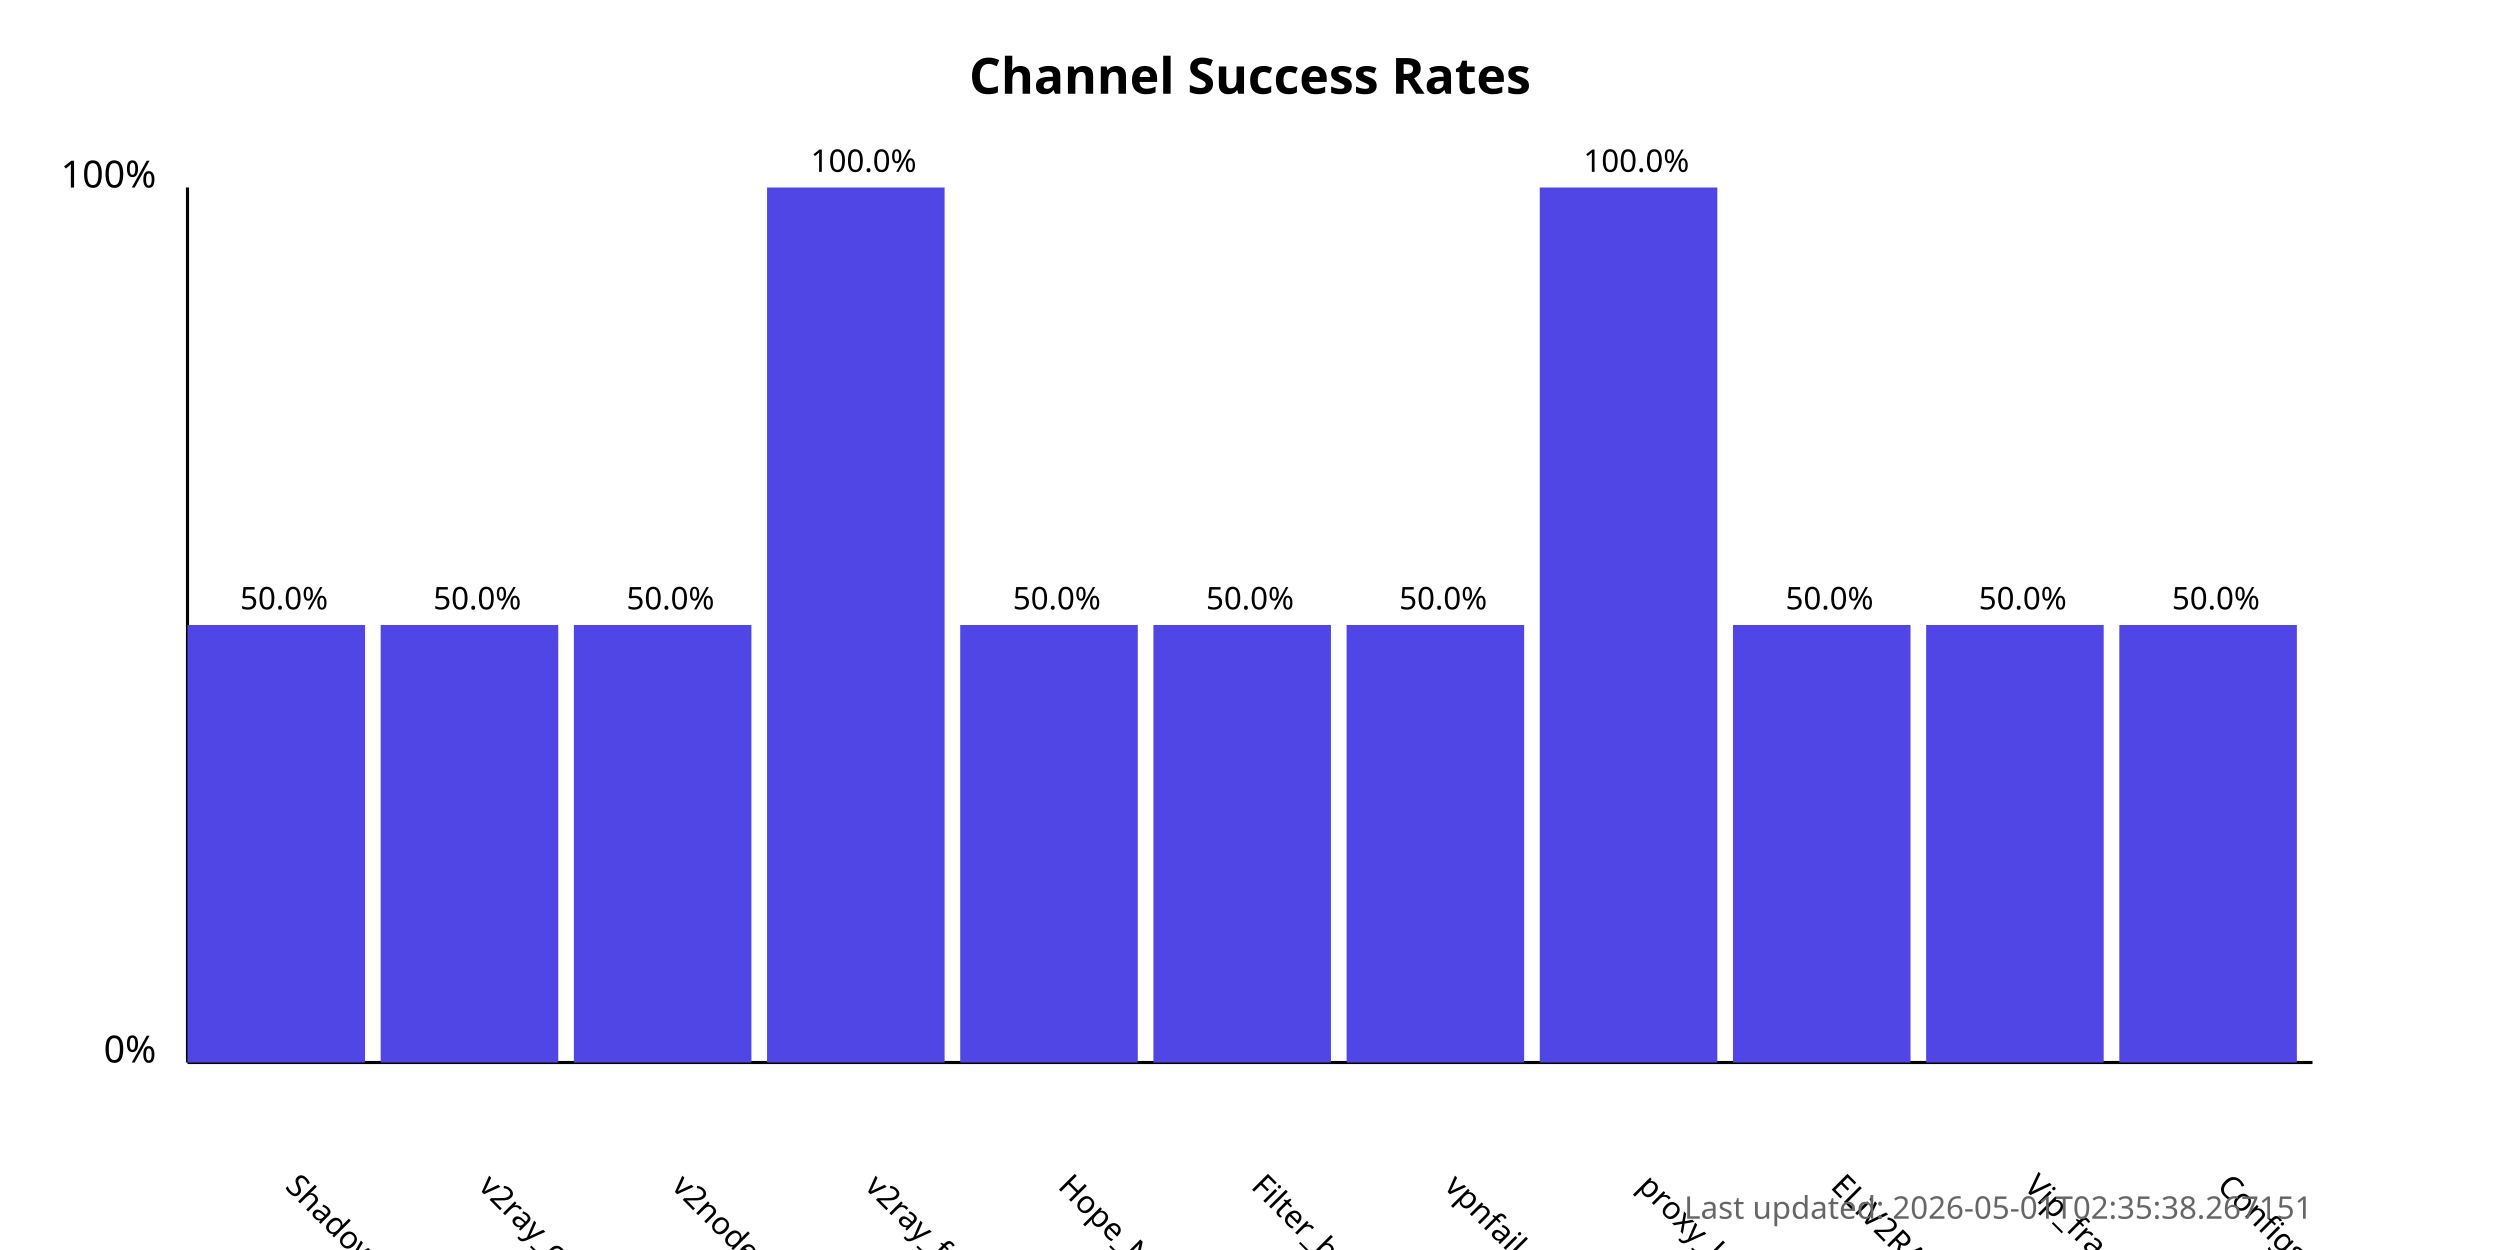
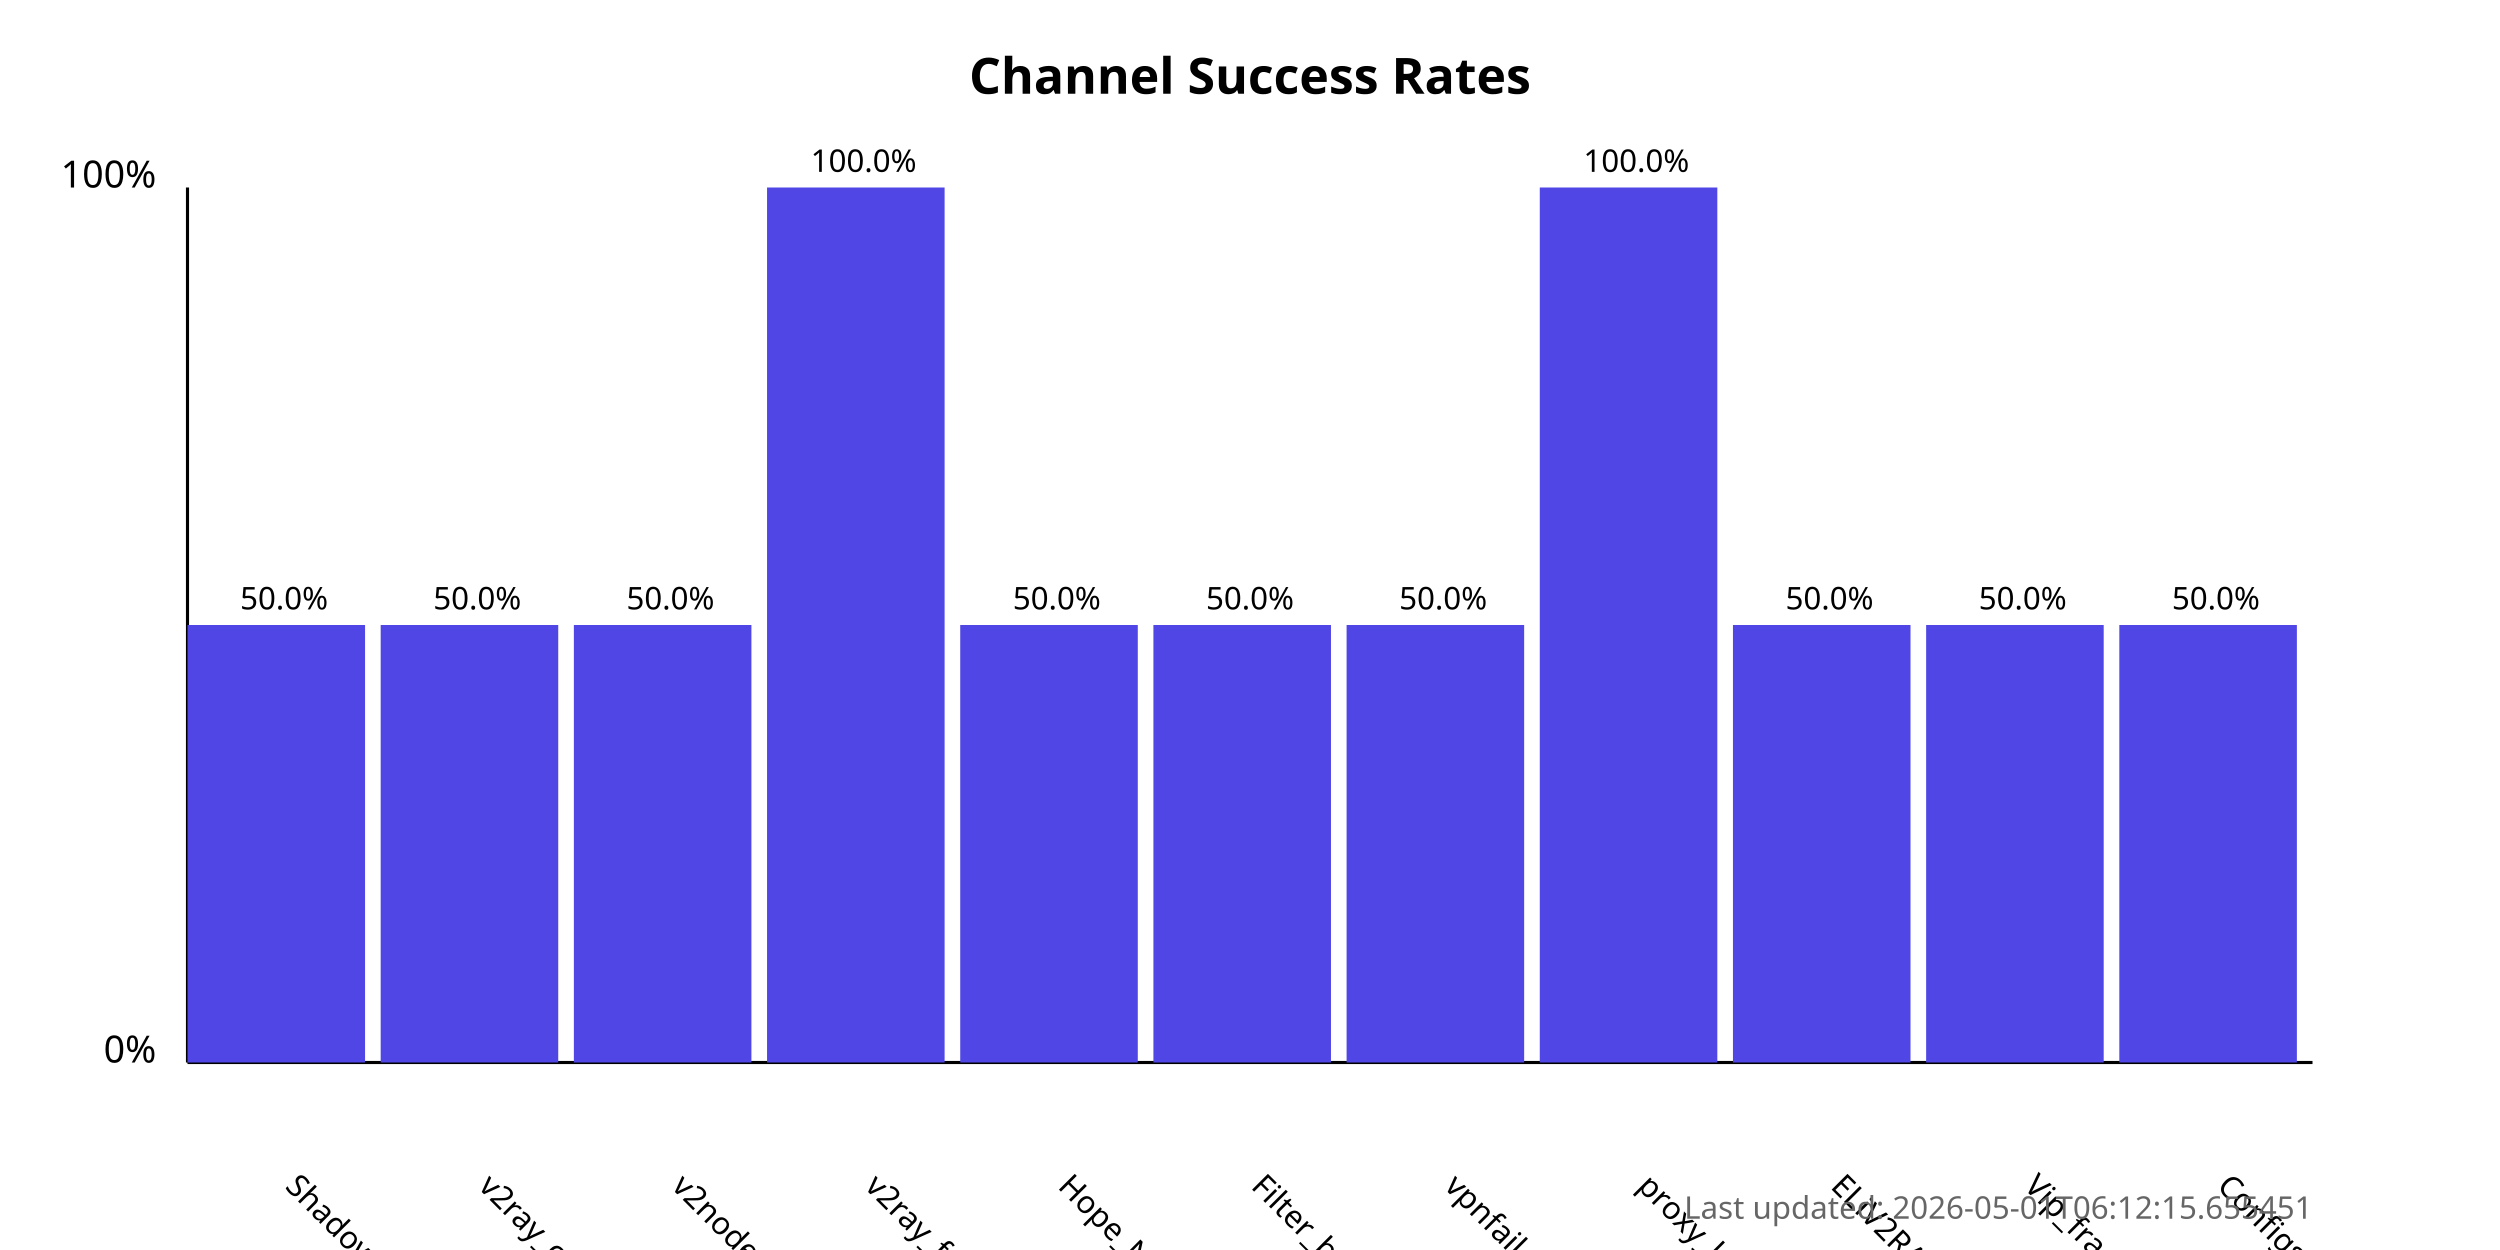
<svg xmlns="http://www.w3.org/2000/svg" width="800" height="400">
  <style>
            .chart-title { font: bold 16px sans-serif; }
            .axis-label { font: 12px sans-serif; }
            .tick-label { font: 10px sans-serif; }
            .bar { fill: #4f46e5; }
            .bar:hover { fill: #6366f1; }
            .timestamp { font: 10px sans-serif; fill: #666; }
        </style>
  <text x="400.0" y="30" text-anchor="middle" class="chart-title">
            Channel Success Rates
        </text>
  <line x1="60" y1="340" x2="60" y2="60" stroke="black" stroke-width="1" />
  <line x1="60" y1="340" x2="740" y2="340" stroke="black" stroke-width="1" />
  <text x="50" y="340" text-anchor="end" class="axis-label">0%</text>
  <text x="50" y="60" text-anchor="end" class="axis-label">100%</text>
  <g>
    <rect x="60" y="200.0" width="56.818" height="140.0" class="bar" />
    <text x="90.909" y="380" transform="rotate(45, 90.90909, 380)" text-anchor="start" class="tick-label">
                ShadowProxy66
            </text>
    <text x="90.909" y="195.0" text-anchor="middle" class="tick-label">
                50.0%
            </text>
  </g>
  <g>
    <rect x="121.818" y="200.0" width="56.818" height="140.0" class="bar" />
    <text x="152.727" y="380" transform="rotate(45, 152.7273, 380)" text-anchor="start" class="tick-label">
                v2ray_configs_pool
            </text>
    <text x="152.727" y="195.0" text-anchor="middle" class="tick-label">
                50.0%
            </text>
  </g>
  <g>
    <rect x="183.636" y="200.0" width="56.818" height="140.0" class="bar" />
    <text x="214.545" y="380" transform="rotate(45, 214.5455, 380)" text-anchor="start" class="tick-label">
                v2nodes
            </text>
    <text x="214.545" y="195.0" text-anchor="middle" class="tick-label">
                50.0%
            </text>
  </g>
  <g>
    <rect x="245.455" y="60.0" width="56.818" height="280.0" class="bar" />
    <text x="276.364" y="380" transform="rotate(45, 276.3636, 380)" text-anchor="start" class="tick-label">
                v2ray_free_conf
            </text>
    <text x="276.364" y="55.0" text-anchor="middle" class="tick-label">
                100.0%
            </text>
  </g>
  <g>
    <rect x="307.273" y="200.0" width="56.818" height="140.0" class="bar" />
    <text x="338.182" y="380" transform="rotate(45, 338.1818, 380)" text-anchor="start" class="tick-label">
                Hope_Net
            </text>
    <text x="338.182" y="195.0" text-anchor="middle" class="tick-label">
                50.0%
            </text>
  </g>
  <g>
    <rect x="369.091" y="200.0" width="56.818" height="140.0" class="bar" />
    <text x="400.0" y="380" transform="rotate(45, 400.0, 380)" text-anchor="start" class="tick-label">
                Filter_breaker
            </text>
    <text x="400.0" y="195.0" text-anchor="middle" class="tick-label">
                50.0%
            </text>
  </g>
  <g>
    <rect x="430.909" y="200.0" width="56.818" height="140.0" class="bar" />
    <text x="461.818" y="380" transform="rotate(45, 461.8182, 380)" text-anchor="start" class="tick-label">
                vpnfail_vless
            </text>
    <text x="461.818" y="195.0" text-anchor="middle" class="tick-label">
                50.0%
            </text>
  </g>
  <g>
    <rect x="492.727" y="60.0" width="56.818" height="280.0" class="bar" />
    <text x="523.636" y="380" transform="rotate(45, 523.6364, 380)" text-anchor="start" class="tick-label">
                proxy_kafee
            </text>
    <text x="523.636" y="55.0" text-anchor="middle" class="tick-label">
                100.0%
            </text>
  </g>
  <g>
    <rect x="554.545" y="200.0" width="56.818" height="140.0" class="bar" />
    <text x="585.455" y="380" transform="rotate(45, 585.4545, 380)" text-anchor="start" class="tick-label">
                ELiV2RAY
            </text>
    <text x="585.455" y="195.0" text-anchor="middle" class="tick-label">
                50.0%
            </text>
  </g>
  <g>
    <rect x="616.364" y="200.0" width="56.818" height="140.0" class="bar" />
    <text x="647.273" y="380" transform="rotate(45, 647.2727, 380)" text-anchor="start" class="tick-label">
                Vip_fragment_v2ray
            </text>
    <text x="647.273" y="195.0" text-anchor="middle" class="tick-label">
                50.0%
            </text>
  </g>
  <g>
    <rect x="678.182" y="200.0" width="56.818" height="140.0" class="bar" />
    <text x="709.091" y="380" transform="rotate(45, 709.0909, 380)" text-anchor="start" class="tick-label">
                ConfigsHubPlus
            </text>
    <text x="709.091" y="195.0" text-anchor="middle" class="tick-label">
                50.0%
            </text>
  </g>
  <text x="740" y="390" text-anchor="end" class="timestamp">
-             Last updated: 2026-05-01T02:35:38.267151
+             Last updated: 2026-05-01T06:12:15.655451
        </text>
</svg>
